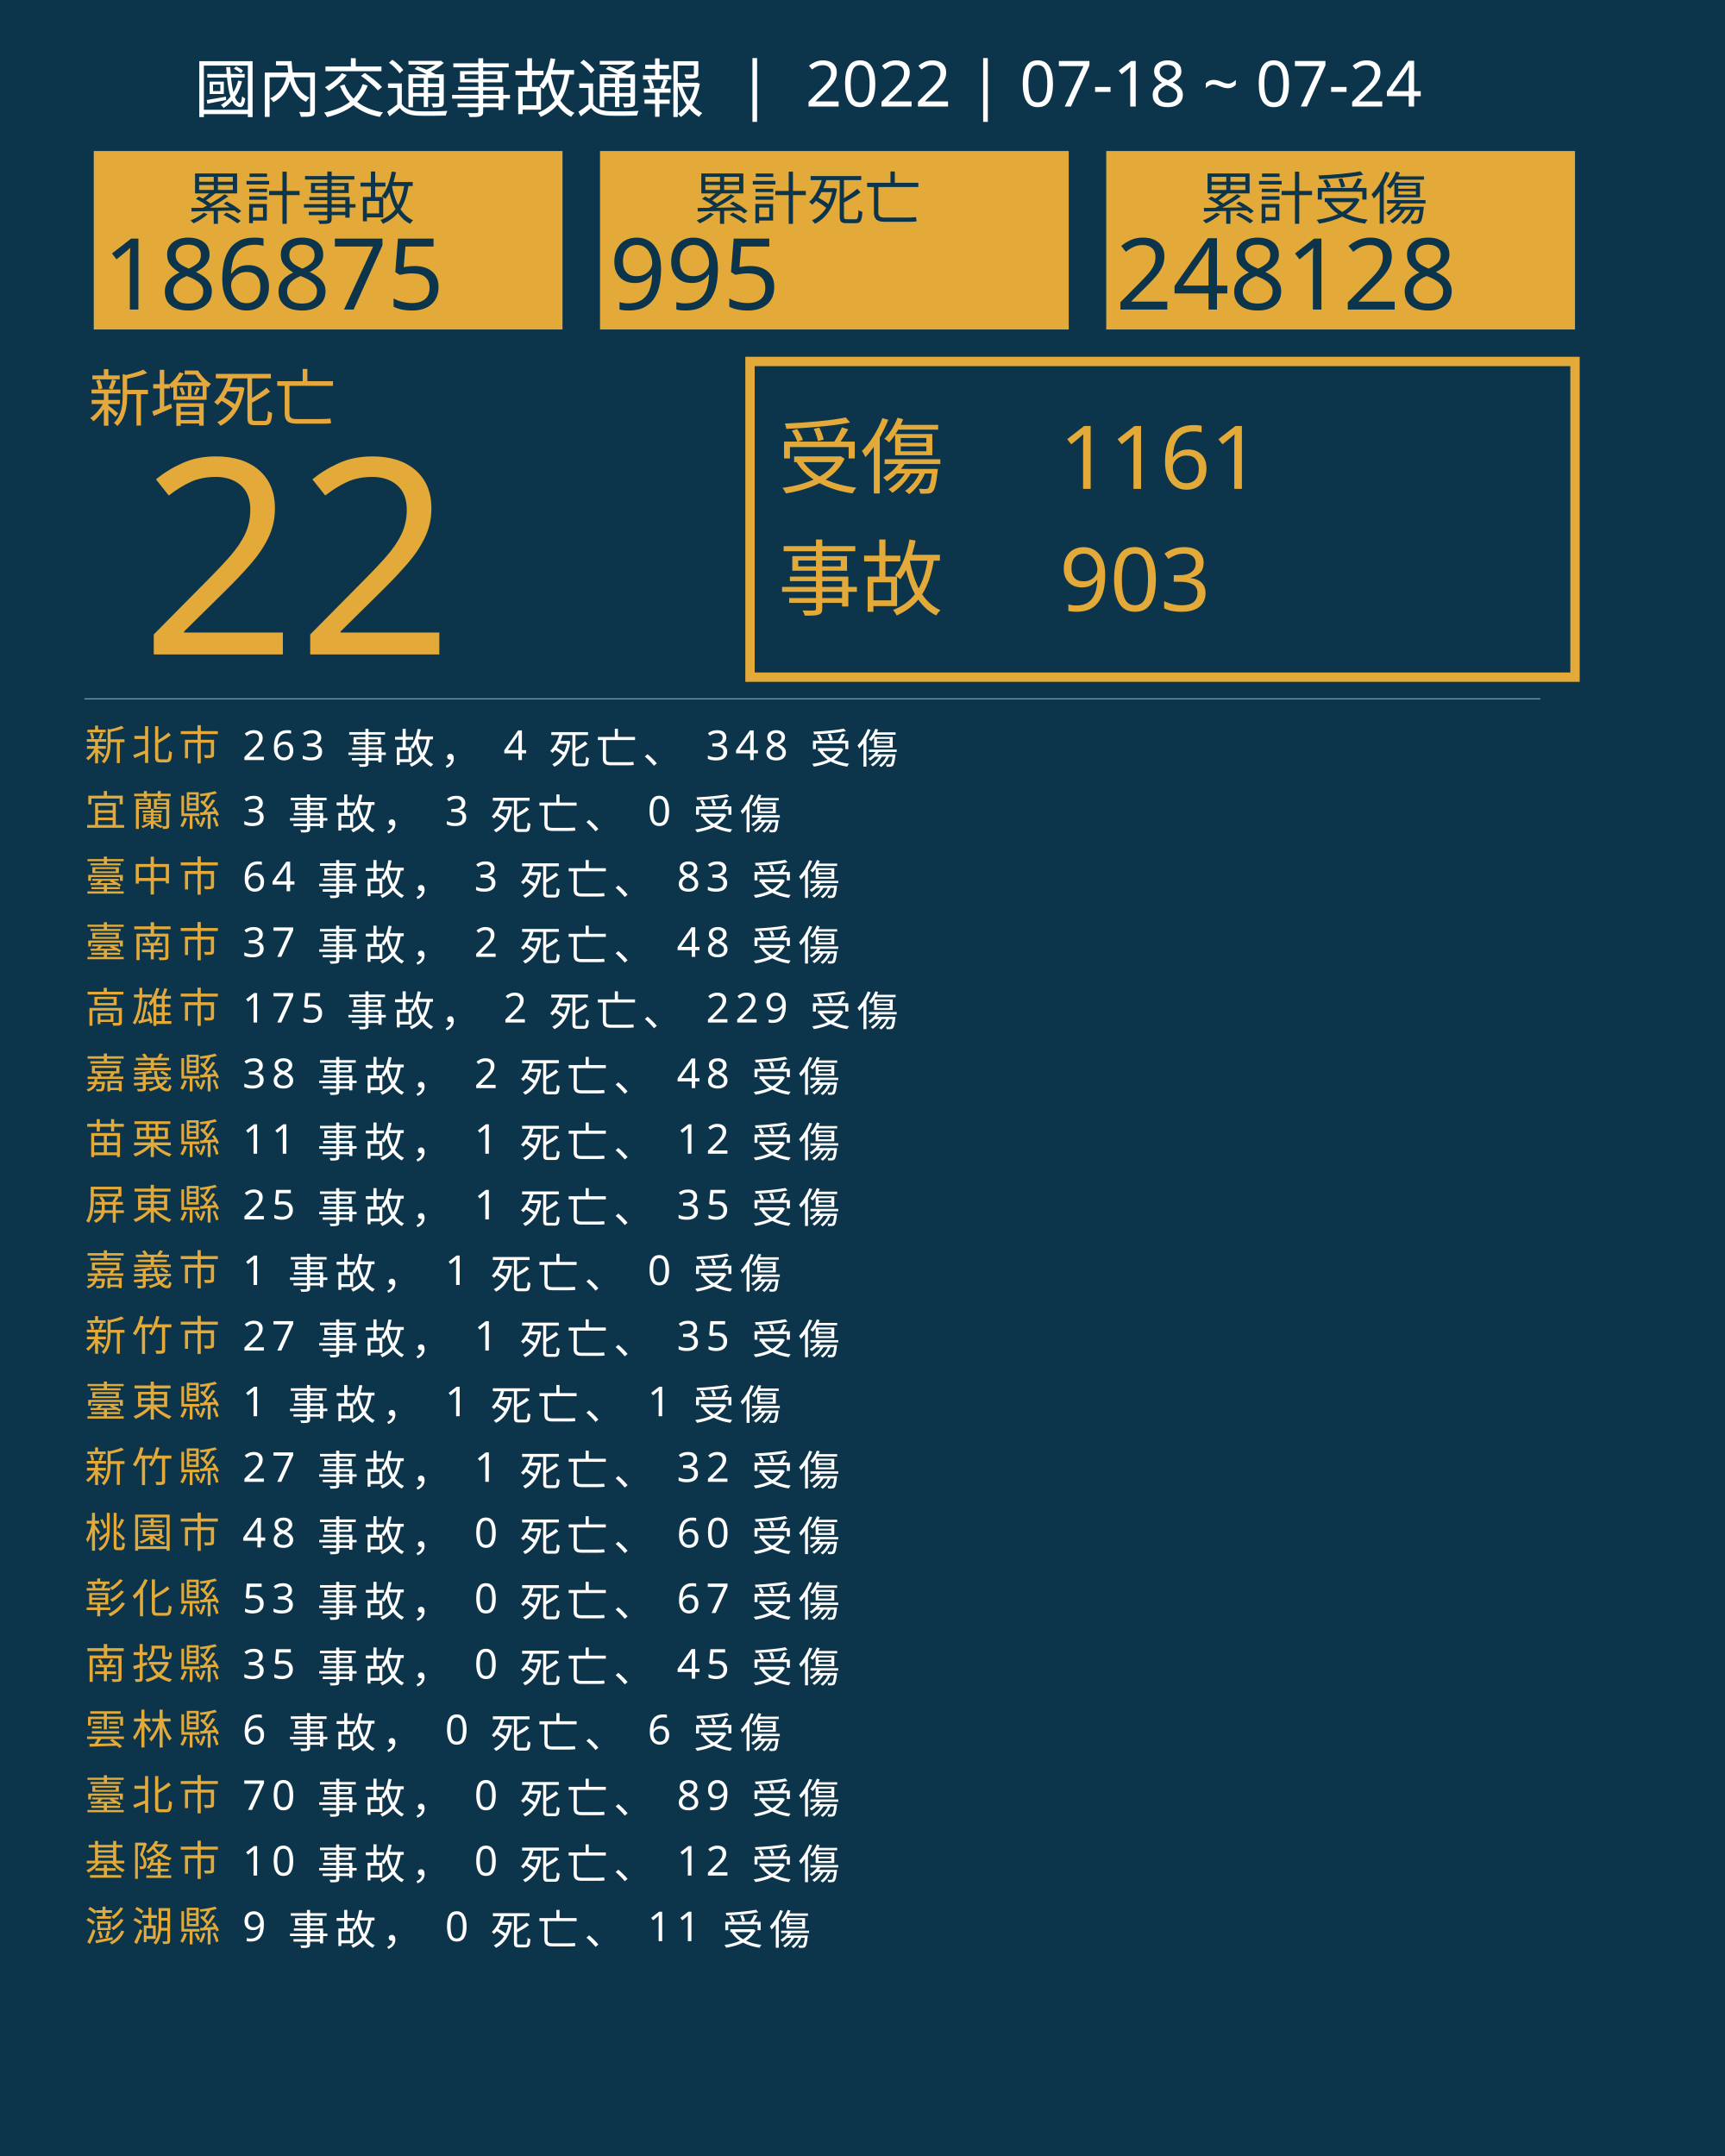
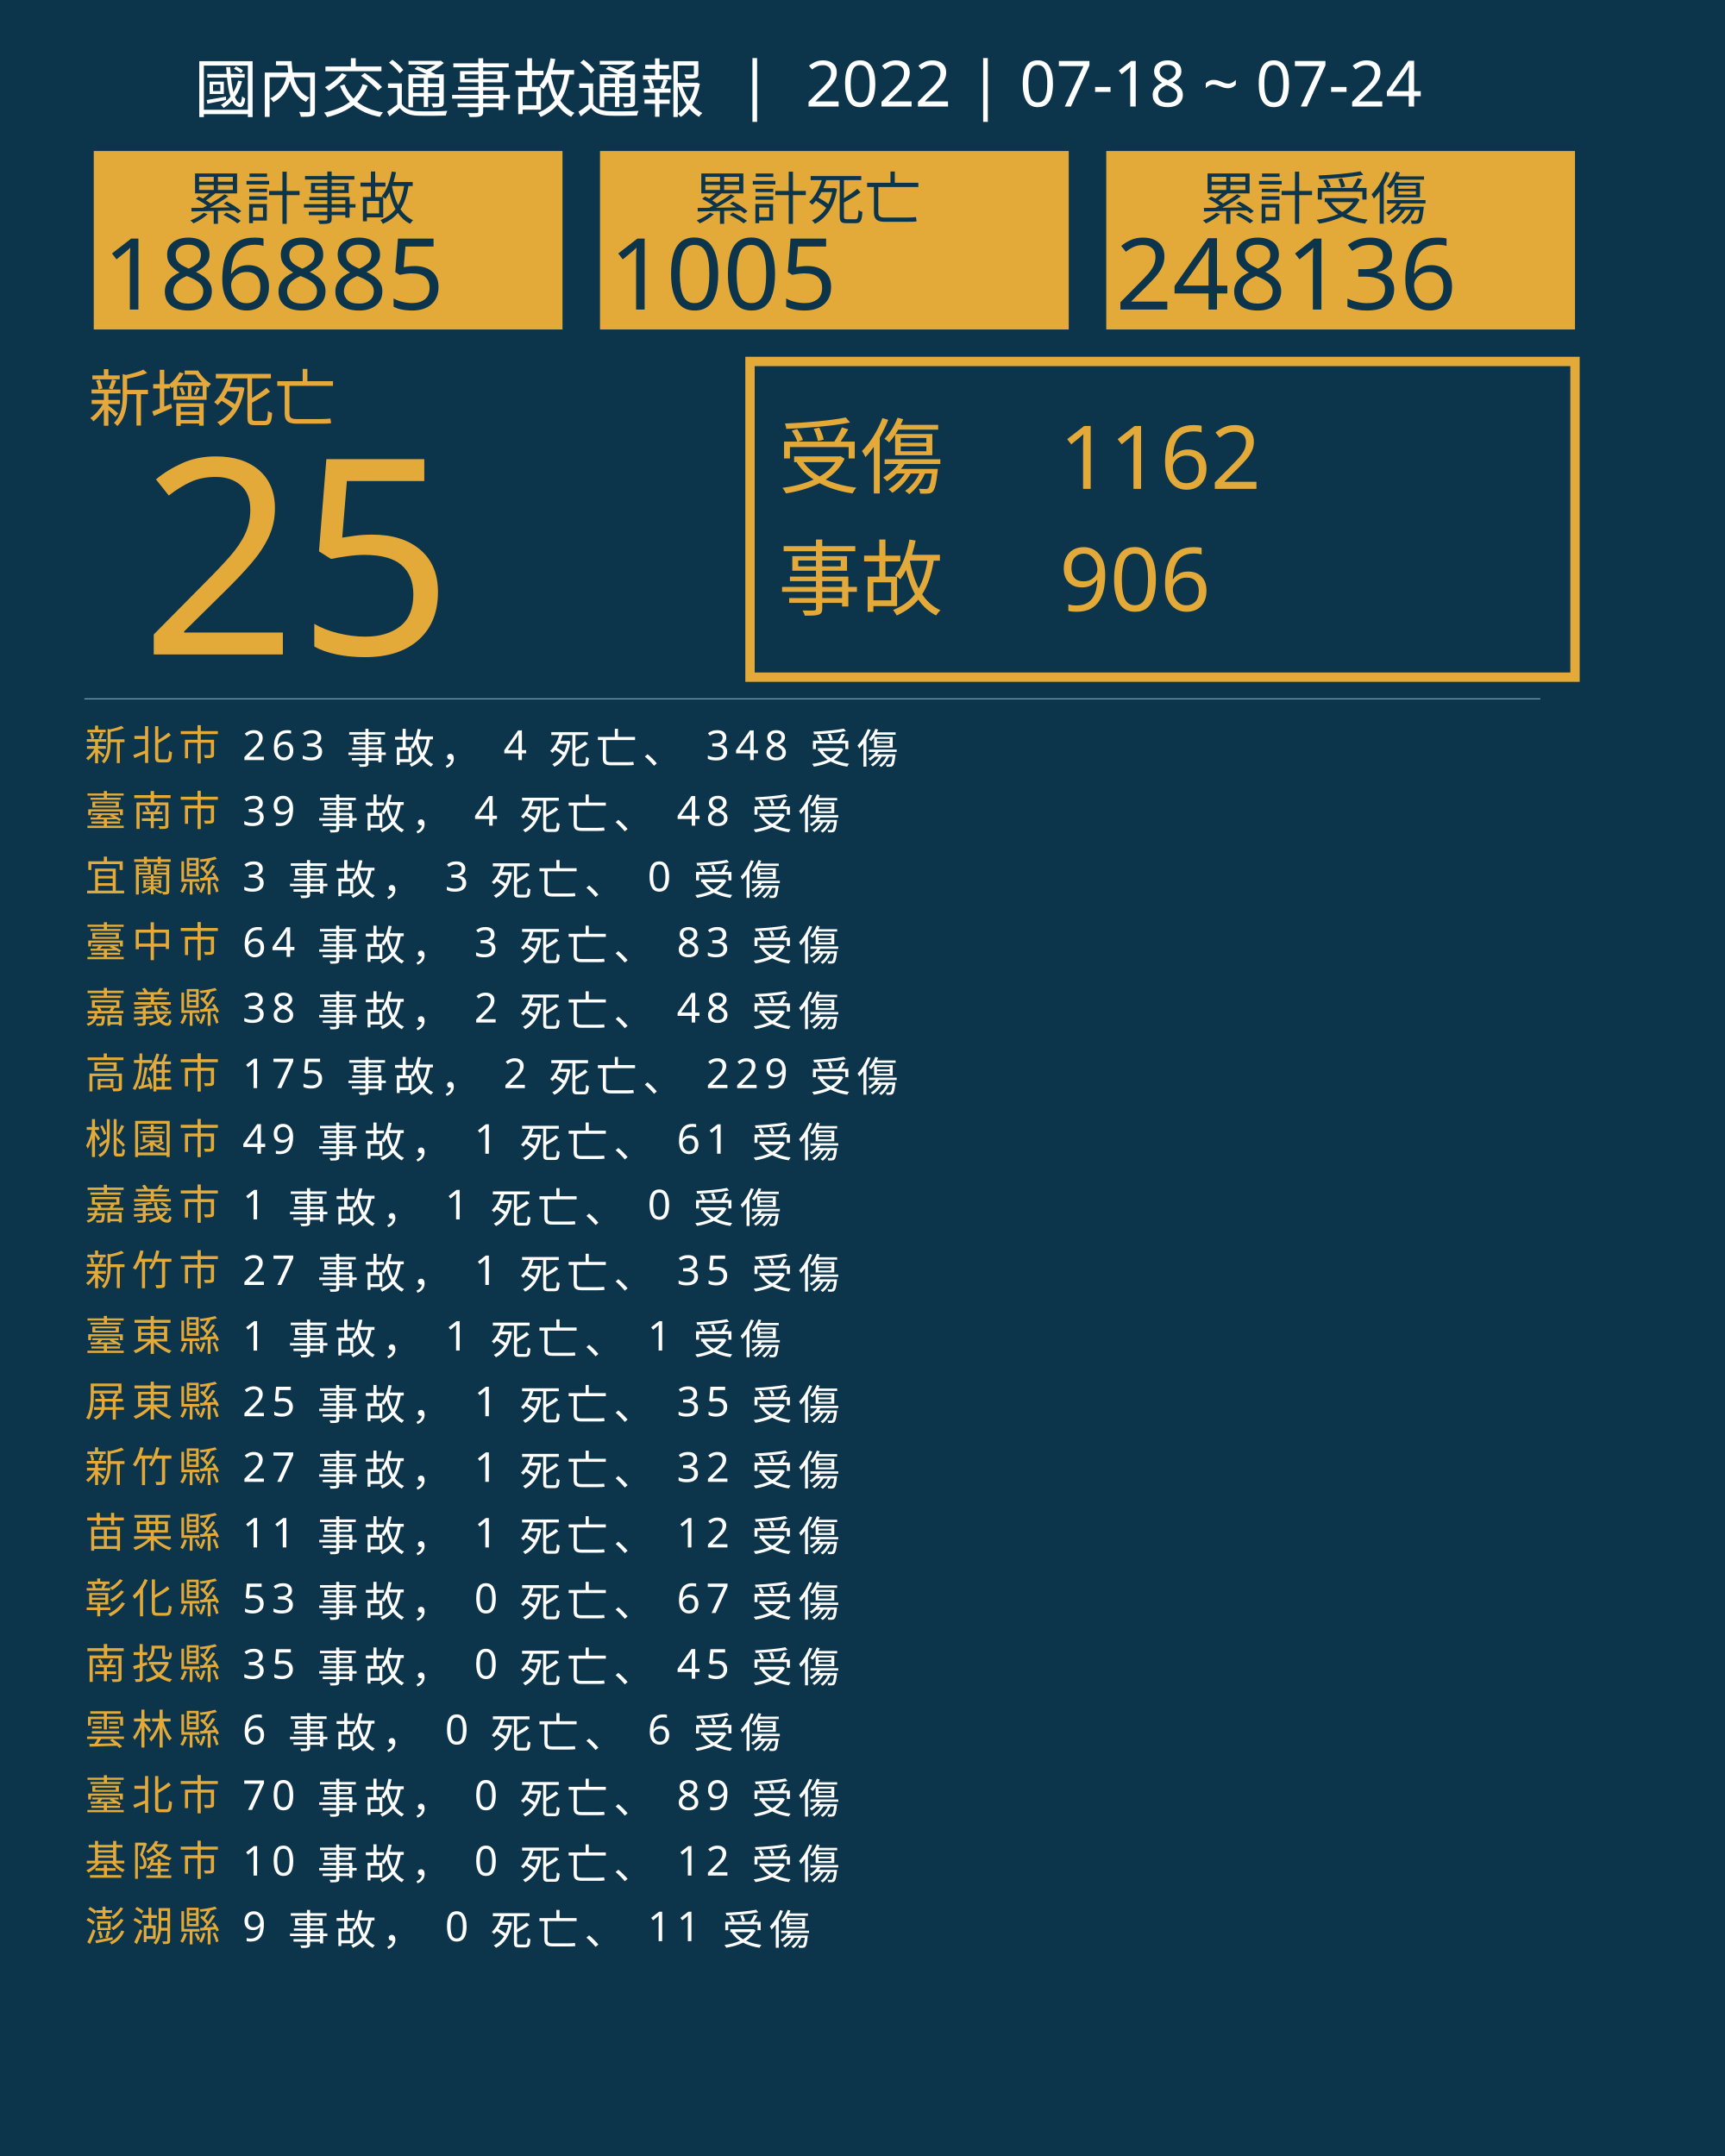
<svg xmlns="http://www.w3.org/2000/svg" version="1.1" id="圖層_1" x="0px" y="0px" viewBox="0 0 1840 2300" style="enable-background:new 0 0 1840 2300;" xml:space="preserve">
  <style type="text/css">
	.st0{fill:#0C354B;}
	.st1{fill:#E5A83D;}
	.st2{font-family:'NotoSansCJKtc-Bold-B5pc-H';}
	.st3{font-size:66px;}
	.st4{fill:#E3AA39;}
	.st5{font-family:'Arial-BoldMT';}
	.st6{font-size:291.776px;}
	.st7{fill:none;stroke:#E3AA39;stroke-miterlimit:10;stroke-width:10;}
	.st8{font-family:'NotoSansCJKtc-Light-B5pc-H';}
	.st9{font-size:88px;}
	.st10{font-family:'NotoSansCJKtc-Medium-B5pc-H';}
	.st11{font-size:94px;}
	.st12{fill:none;stroke:#8AAFC1;stroke-miterlimit:10;}
	.st13{font-size:60.649px;}
	.st14{font-size:106px;}
	.st15{fill:none;}
	.st16{font-size:44px;}
	.st17{letter-spacing:6;}
	.st18{fill:#FFFFFF;}
	.st19{letter-spacing:1;}
	.st20{font-size:68px;}
</style>
  <rect class="st0" width="1840" height="2300" />
  <text transform="matrix(1 0 0 1 94.5001 449.017)" class="st1 st2 st3">新增死亡</text>
  <g>
-     <text transform="matrix(1 0 0 1 150 698.1412)" class="st4 st5 st6">22</text>
+     <text transform="matrix(1 0 0 1 150 698.1412)" class="st4 st5 st6">25</text>
  </g>
  <g>
    <rect x="800" y="385.6" class="st7" width="880" height="336.8" />
    <g>
      <text transform="matrix(1 0 0 1 830 519.593)" class="st4 st8 st9">受傷</text>
-       <text transform="matrix(1 0 0 1 1130 521.5084)" class="st4 st10 st11">1161</text>
-       <text transform="matrix(1 0 0 1 1130 651.7274)" class="st4 st10 st11">903</text>
+       <text transform="matrix(1 0 0 1 1130 521.5084)" class="st4 st10 st11">1162</text>
+       <text transform="matrix(1 0 0 1 1130 651.7274)" class="st4 st10 st11">906</text>
      <text transform="matrix(1 0 0 1 830 649.4965)" class="st4 st8 st9">事故</text>
    </g>
  </g>
  <line class="st12" x1="90" y1="745.5" x2="1643" y2="745.5" />
  <g>
    <g>
      <rect x="100" y="161.1" class="st4" width="500" height="190.4" />
      <g>
        <text transform="matrix(1 0 0 1 200 233.9079)" class="st0 st10 st13">累計事故</text>
        <g>
-           <text transform="matrix(1 0 0 1 110 330.2121)" class="st0 st5 st14">186875</text>
+           <text transform="matrix(1 0 0 1 110 330.2121)" class="st0 st5 st14">186885</text>
        </g>
      </g>
    </g>
    <g>
      <rect x="640" y="161.1" class="st4" width="500" height="190.4" />
      <g>
        <text transform="matrix(1 0 0 1 740 233.908)" class="st0 st10 st13">累計死亡</text>
        <g>
-           <text transform="matrix(1 0 0 1 650 330.2122)" class="st0 st5 st14">995</text>
+           <text transform="matrix(1 0 0 1 650 330.2122)" class="st0 st5 st14">1005</text>
        </g>
      </g>
    </g>
    <g>
      <rect x="1180" y="161.1" class="st4" width="500" height="190.4" />
      <g>
        <text transform="matrix(1 0 0 1 1280 233.908)" class="st0 st10 st13">累計受傷</text>
        <g>
-           <text transform="matrix(1 0 0 1 1190 330.2122)" class="st0 st5 st14">248128</text>
+           <text transform="matrix(1 0 0 1 1190 330.2122)" class="st0 st5 st14">248136</text>
        </g>
      </g>
    </g>
  </g>
  <rect x="90.6" y="772.1" class="st15" width="1141.8" height="314.8" />
  <text transform="matrix(1 0 0 1 90.5591 810.7965)">
    <tspan x="0" y="0" class="st4 st10 st16 st17">新北市</tspan>
    <tspan x="150.6" y="0" class="st18 st10 st16 st17"> 263 事故， 4 死亡、 348 受傷</tspan>
-     <tspan x="0" y="70" class="st4 st10 st16 st17">宜蘭縣</tspan>
-     <tspan x="150.6" y="70" class="st18 st10 st16 st17"> 3 事故， 3 死亡、 0 受傷</tspan>
-     <tspan x="0" y="140" class="st4 st10 st16 st17">臺中市</tspan>
-     <tspan x="150.6" y="140" class="st18 st10 st16 st17"> 64 事故， 3 死亡、 83 受傷</tspan>
-     <tspan x="0" y="210" class="st4 st10 st16 st17">臺南市</tspan>
-     <tspan x="150.6" y="210" class="st18 st10 st16 st17"> 37 事故， 2 死亡、 48 受傷</tspan>
-     <tspan x="0" y="280" class="st4 st10 st16 st17">高雄市</tspan>
-     <tspan x="150.6" y="280" class="st18 st10 st16 st17"> 175 事故， 2 死亡、 229 受傷</tspan>
-     <tspan x="0" y="350" class="st4 st10 st16 st17">嘉義縣</tspan>
-     <tspan x="150.6" y="350" class="st18 st10 st16 st17"> 38 事故， 2 死亡、 48 受傷</tspan>
-     <tspan x="0" y="420" class="st4 st10 st16 st17">苗栗縣</tspan>
-     <tspan x="150.6" y="420" class="st18 st10 st16 st17"> 11 事故， 1 死亡、 12 受傷</tspan>
-     <tspan x="0" y="490" class="st4 st10 st16 st17">屏東縣</tspan>
-     <tspan x="150.6" y="490" class="st18 st10 st16 st17"> 25 事故， 1 死亡、 35 受傷</tspan>
-     <tspan x="0" y="560" class="st4 st10 st16 st17">嘉義市</tspan>
-     <tspan x="150.6" y="560" class="st18 st10 st16 st17"> 1 事故， 1 死亡、 0 受傷</tspan>
-     <tspan x="0" y="630" class="st4 st10 st16 st17">新竹市</tspan>
-     <tspan x="150.6" y="630" class="st18 st10 st16 st17"> 27 事故， 1 死亡、 35 受傷</tspan>
-     <tspan x="0" y="700" class="st4 st10 st16 st17">臺東縣</tspan>
-     <tspan x="150.6" y="700" class="st18 st10 st16 st17"> 1 事故， 1 死亡、 1 受傷</tspan>
+     <tspan x="0" y="70" class="st4 st10 st16 st17">臺南市</tspan>
+     <tspan x="150.6" y="70" class="st18 st10 st16 st17"> 39 事故， 4 死亡、 48 受傷</tspan>
+     <tspan x="0" y="140" class="st4 st10 st16 st17">宜蘭縣</tspan>
+     <tspan x="150.6" y="140" class="st18 st10 st16 st17"> 3 事故， 3 死亡、 0 受傷</tspan>
+     <tspan x="0" y="210" class="st4 st10 st16 st17">臺中市</tspan>
+     <tspan x="150.6" y="210" class="st18 st10 st16 st17"> 64 事故， 3 死亡、 83 受傷</tspan>
+     <tspan x="0" y="280" class="st4 st10 st16 st17">嘉義縣</tspan>
+     <tspan x="150.6" y="280" class="st18 st10 st16 st17"> 38 事故， 2 死亡、 48 受傷</tspan>
+     <tspan x="0" y="350" class="st4 st10 st16 st17">高雄市</tspan>
+     <tspan x="150.6" y="350" class="st18 st10 st16 st17"> 175 事故， 2 死亡、 229 受傷</tspan>
+     <tspan x="0" y="420" class="st4 st10 st16 st17">桃園市</tspan>
+     <tspan x="150.6" y="420" class="st18 st10 st16 st17"> 49 事故， 1 死亡、 61 受傷</tspan>
+     <tspan x="0" y="490" class="st4 st10 st16 st17">嘉義市</tspan>
+     <tspan x="150.6" y="490" class="st18 st10 st16 st17"> 1 事故， 1 死亡、 0 受傷</tspan>
+     <tspan x="0" y="560" class="st4 st10 st16 st17">新竹市</tspan>
+     <tspan x="150.6" y="560" class="st18 st10 st16 st17"> 27 事故， 1 死亡、 35 受傷</tspan>
+     <tspan x="0" y="630" class="st4 st10 st16 st17">臺東縣</tspan>
+     <tspan x="150.6" y="630" class="st18 st10 st16 st17"> 1 事故， 1 死亡、 1 受傷</tspan>
+     <tspan x="0" y="700" class="st4 st10 st16 st17">屏東縣</tspan>
+     <tspan x="150.6" y="700" class="st18 st10 st16 st17"> 25 事故， 1 死亡、 35 受傷</tspan>
    <tspan x="0" y="770" class="st4 st10 st16 st17">新竹縣</tspan>
    <tspan x="150.6" y="770" class="st18 st10 st16 st17"> 27 事故， 1 死亡、 32 受傷</tspan>
-     <tspan x="0" y="840" class="st4 st10 st16 st17">桃園市</tspan>
-     <tspan x="150.6" y="840" class="st18 st10 st16 st17"> 48 事故， 0 死亡、 60 受傷</tspan>
+     <tspan x="0" y="840" class="st4 st10 st16 st17">苗栗縣</tspan>
+     <tspan x="150.6" y="840" class="st18 st10 st16 st17"> 11 事故， 1 死亡、 12 受傷</tspan>
    <tspan x="0" y="910" class="st4 st10 st16 st17">彰化縣</tspan>
    <tspan x="150.6" y="910" class="st18 st10 st16 st17"> 53 事故， 0 死亡、 67 受傷</tspan>
    <tspan x="0" y="980" class="st4 st10 st16 st17">南投縣</tspan>
    <tspan x="150.6" y="980" class="st18 st10 st16 st17"> 35 事故， 0 死亡、 45 受傷</tspan>
    <tspan x="0" y="1050" class="st4 st10 st16 st17">雲林縣</tspan>
    <tspan x="150.6" y="1050" class="st18 st10 st16 st17"> 6 事故， 0 死亡、 6 受傷</tspan>
    <tspan x="0" y="1120" class="st4 st10 st16 st17">臺北市</tspan>
    <tspan x="150.6" y="1120" class="st18 st10 st16 st17"> 70 事故， 0 死亡、 89 受傷</tspan>
    <tspan x="0" y="1190" class="st4 st10 st16 st17">基隆市</tspan>
    <tspan x="150.6" y="1190" class="st18 st10 st16 st17"> 10 事故， 0 死亡、 12 受傷</tspan>
    <tspan x="0" y="1260" class="st4 st10 st16 st17">澎湖縣</tspan>
    <tspan x="150.6" y="1260" class="st18 st10 st16 st17"> 9 事故， 0 死亡、 11 受傷</tspan>
  </text>
  <text transform="matrix(1 0 0 1 207 119.2712)" class="st18 st8 st20">國內交通事故通報  |  2022 | 07-18 ~ 07-24</text>
</svg>
